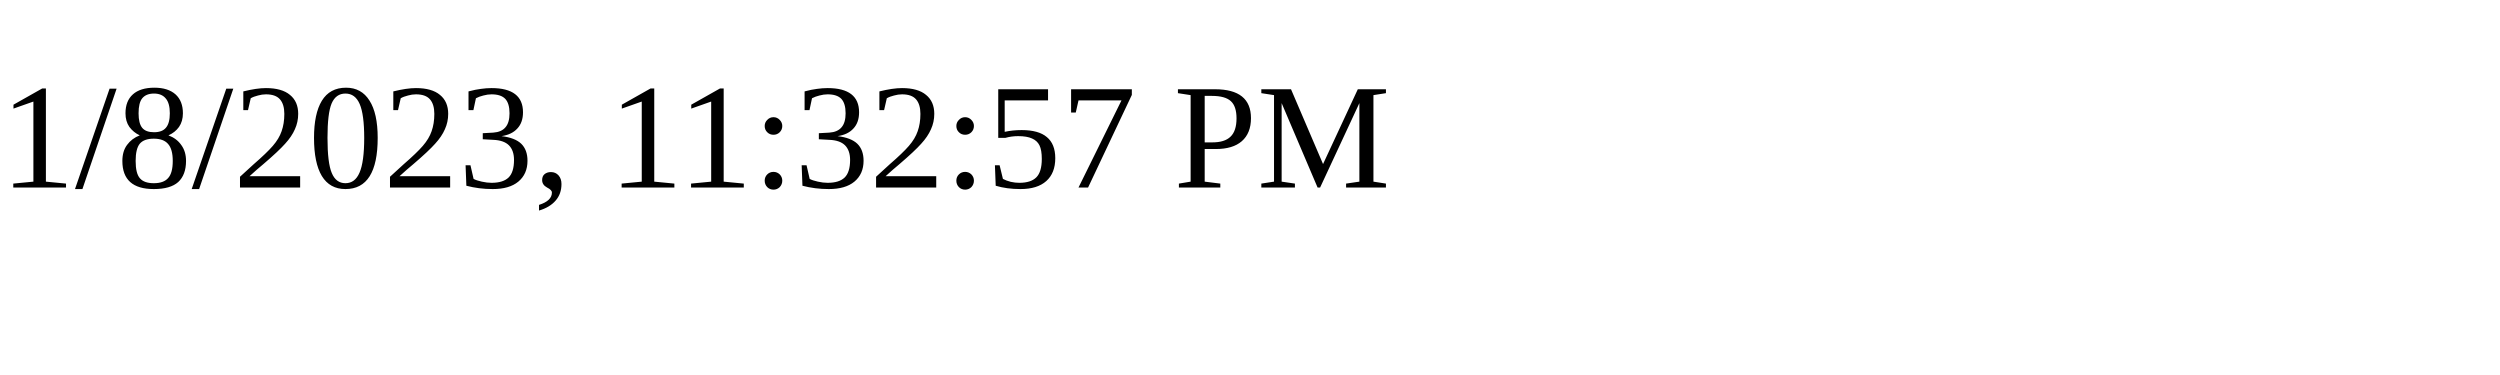
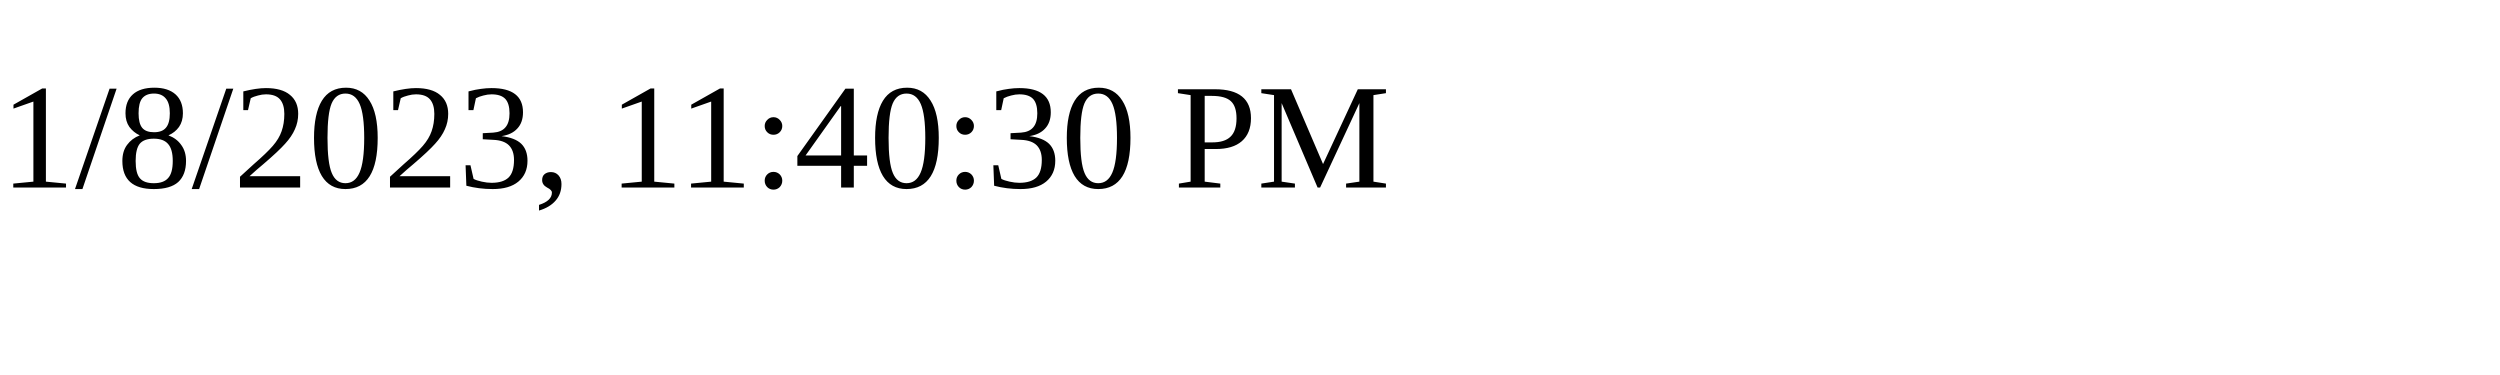
<svg xmlns="http://www.w3.org/2000/svg" height="30" width="200">
-   <text x="0" y="15">1/8/2023, 11:32:57 PM</text>
+   <text x="0" y="15">1/8/2023, 11:40:30 PM</text>
</svg>
